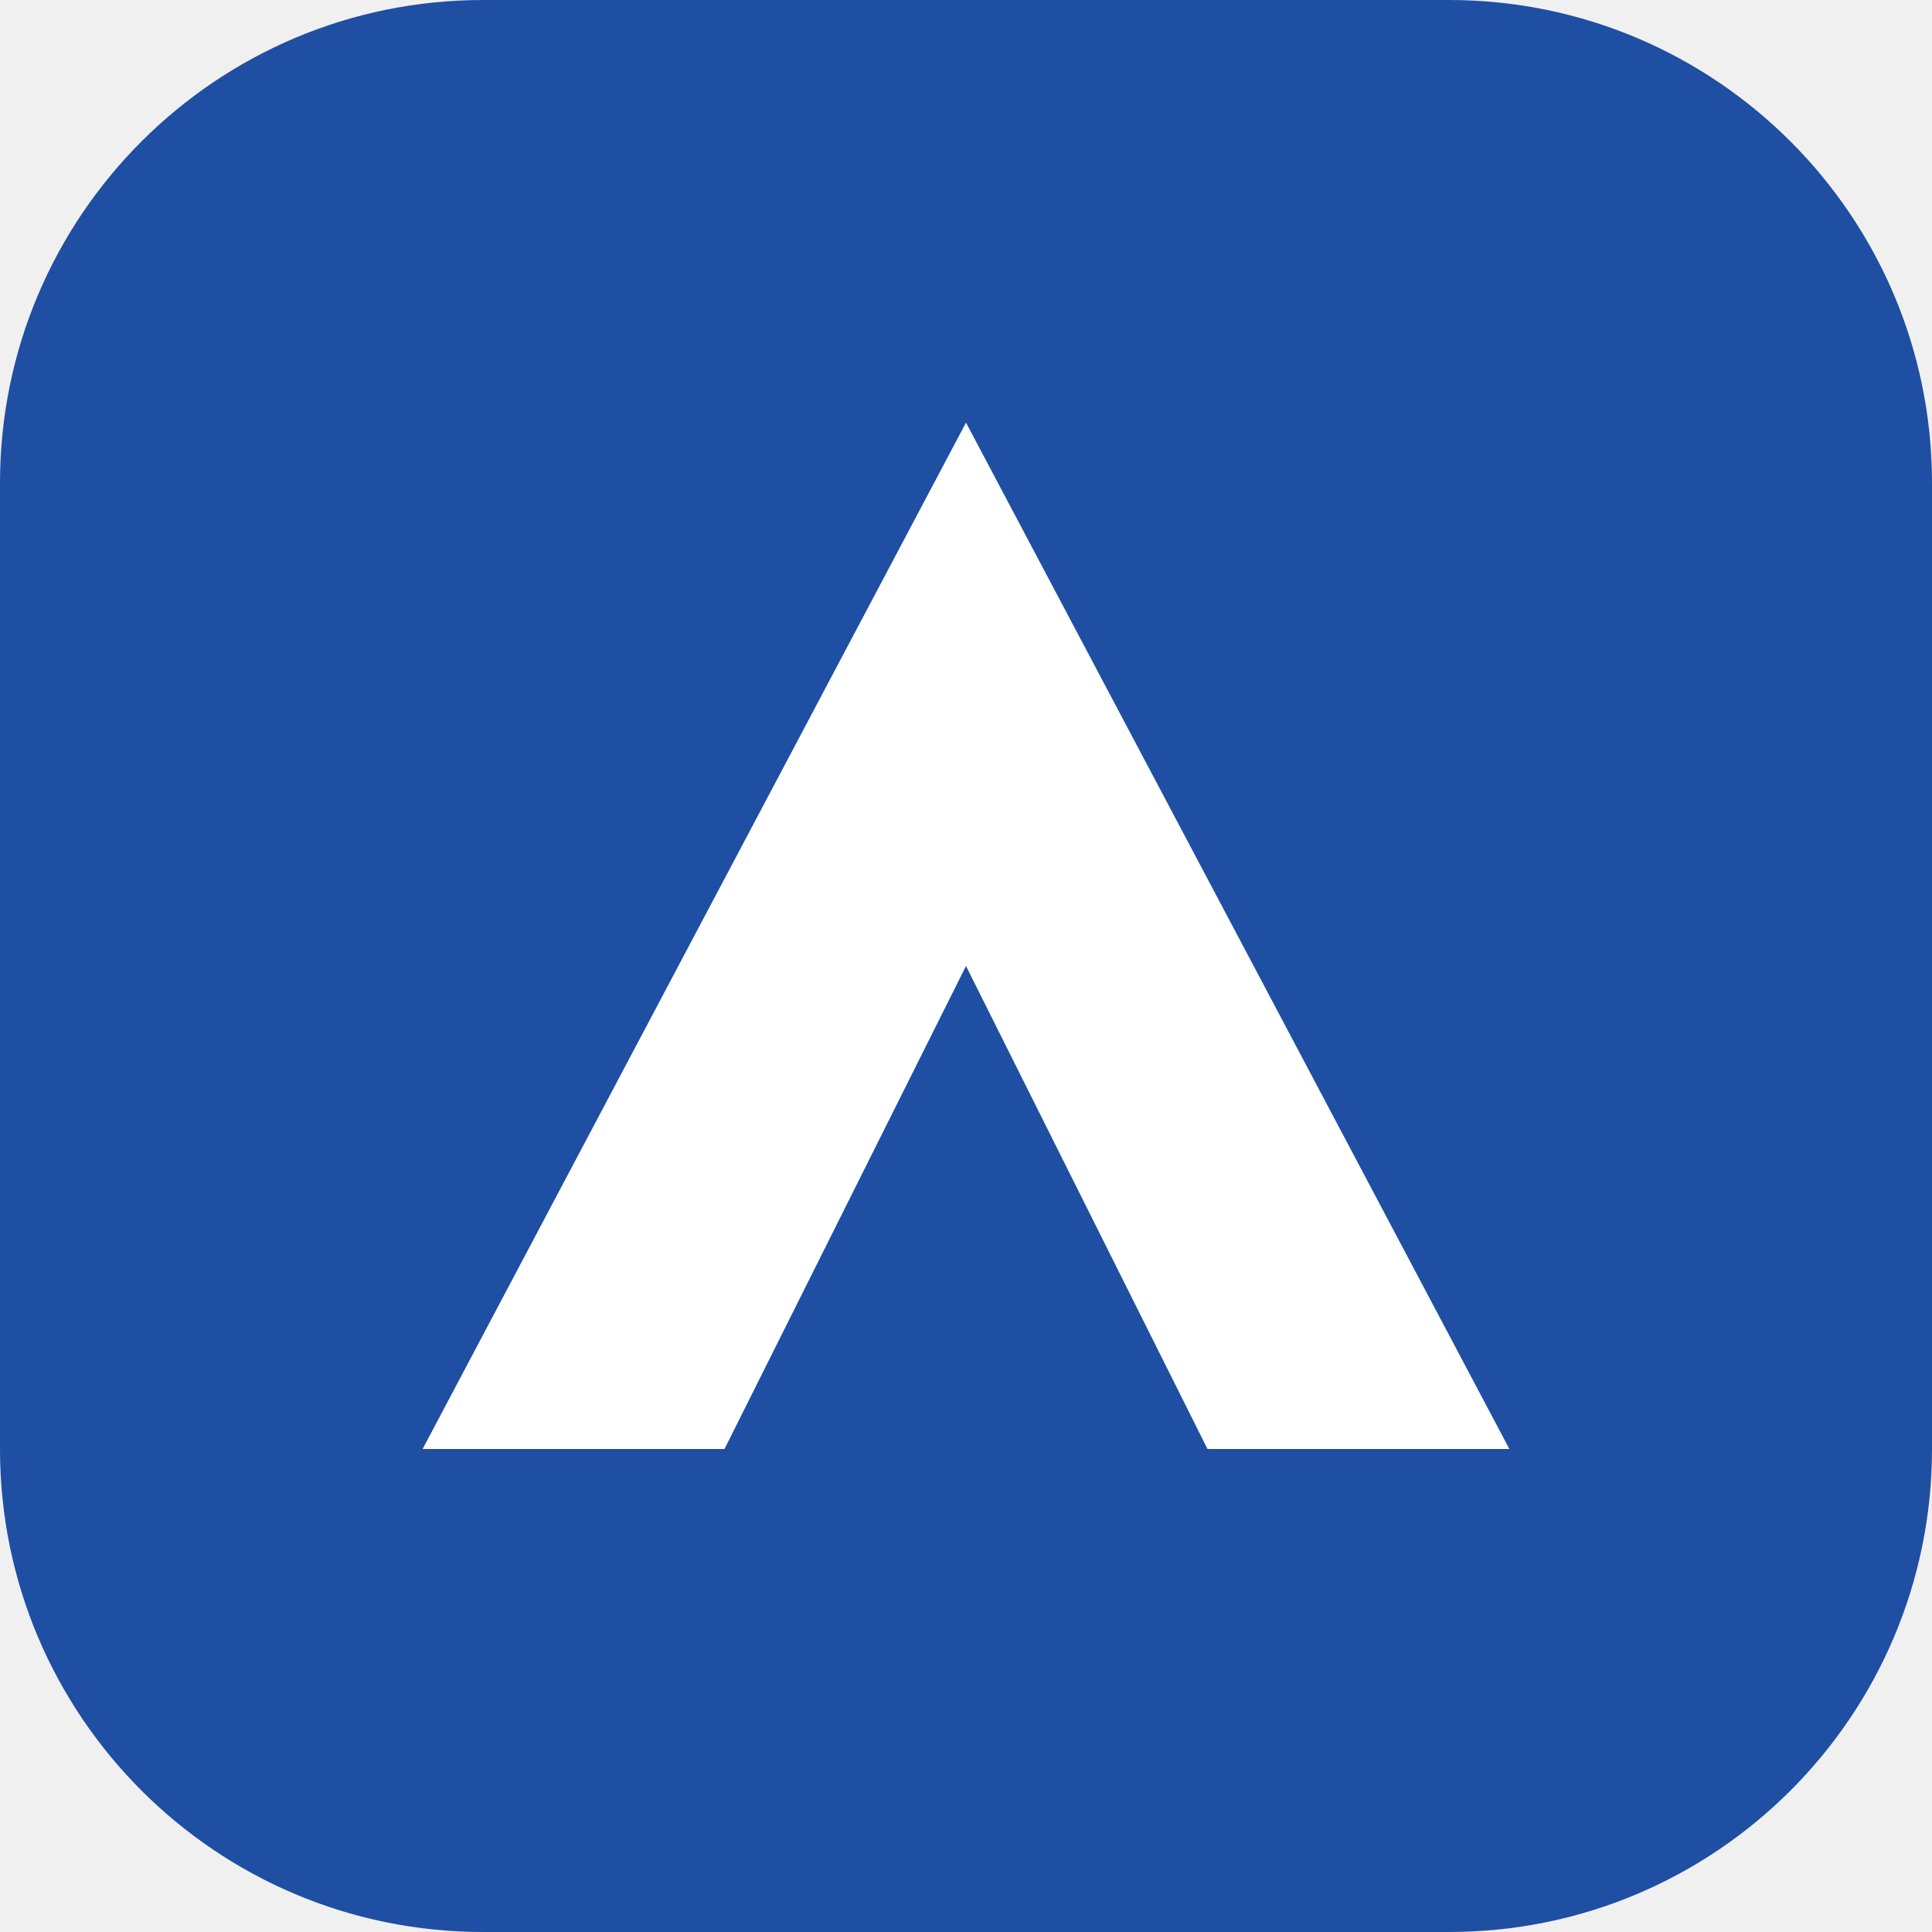
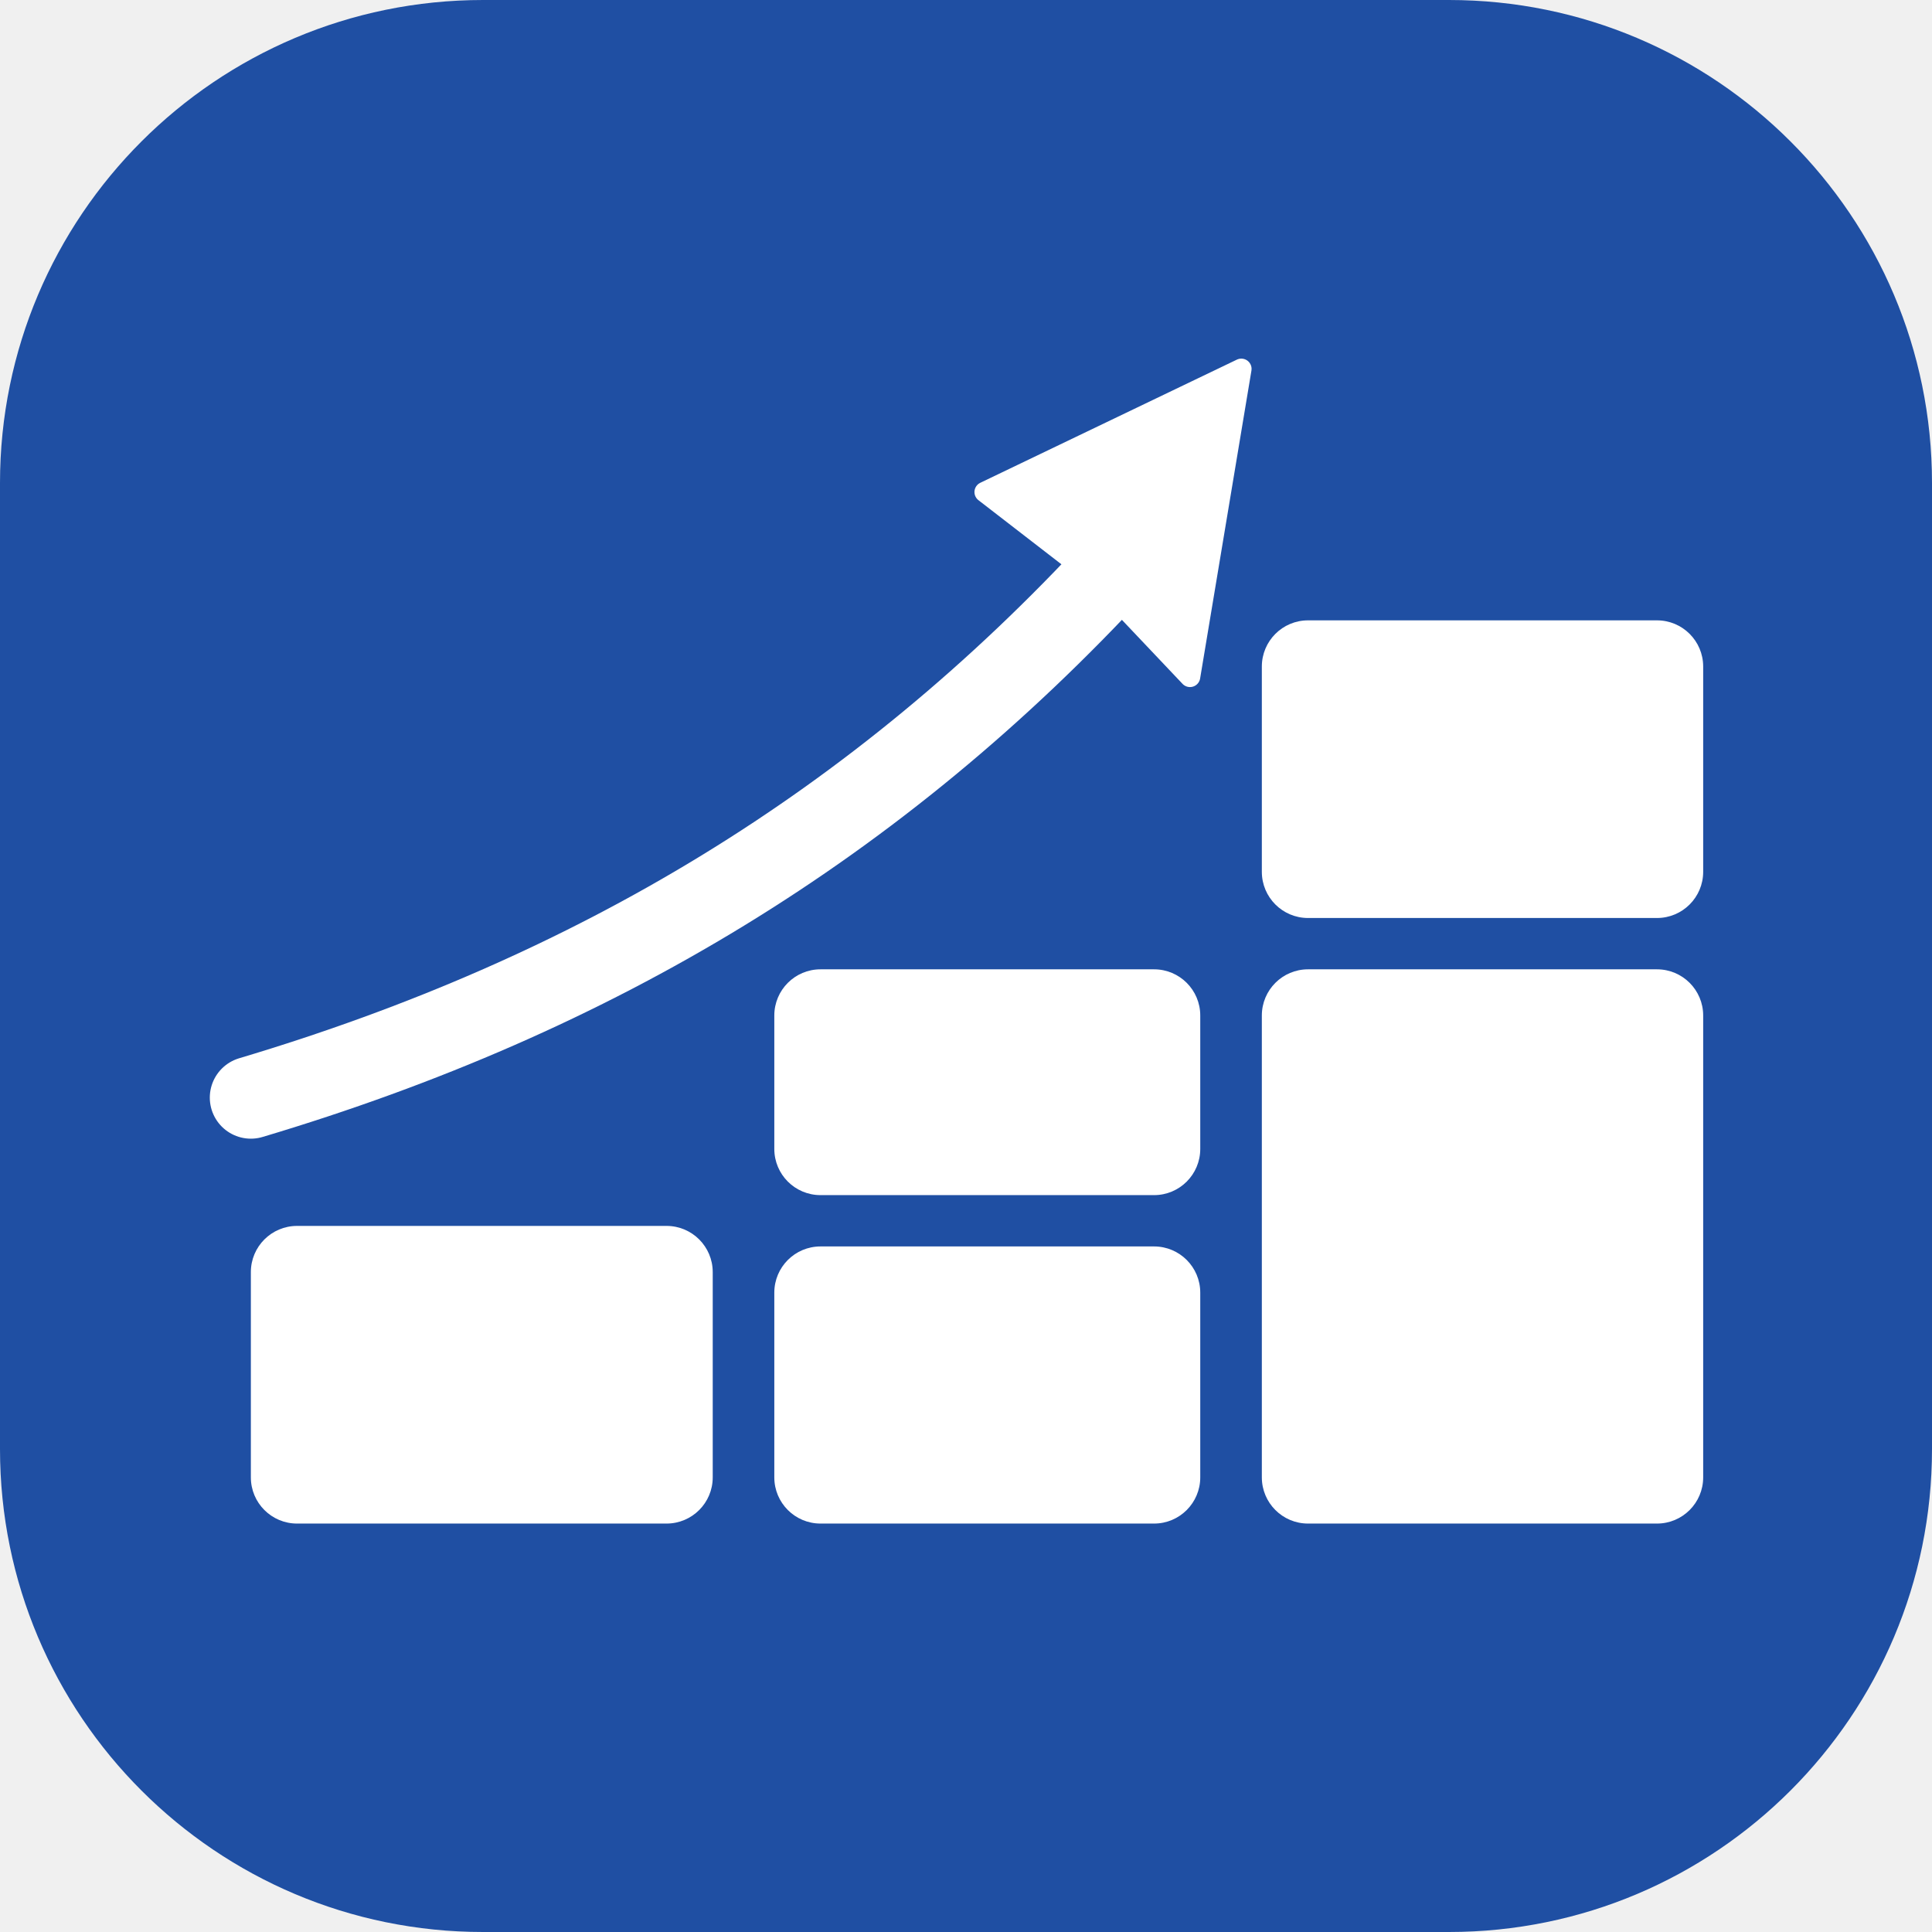
<svg xmlns="http://www.w3.org/2000/svg" viewBox="0 0 32 32">
  <rect width="32" height="32" rx="8" fill="#1f4fa3" />
-   <path d="M16 7 25 24h-5l-4-8-4 8H7z" fill="#fff" />
+   <g transform="translate(3.9 5.6) scale(0.085)">
+     <rect x="3" y="173" width="90" height="58" rx="9" fill="#ffffff" />
+     <rect x="105" y="123" width="83" height="44" rx="9" fill="#ffffff" />
+     <rect x="105" y="177" width="83" height="54" rx="9" fill="#ffffff" />
+     <rect x="200" y="123" width="86" height="108" rx="9" fill="#ffffff" />
+     <rect x="200" y="55" width="86" height="58" rx="9" fill="#ffffff" />
+     <path d="M3 148 C70 128 125 95 172 44" fill="none" stroke="#ffffff" stroke-width="16" stroke-linecap="round" />
+     <path d="M196 6 L186 66 L168 47 L146 30 Z" fill="#ffffff" stroke="#ffffff" stroke-width="4" stroke-linejoin="round" />
+   </g>
</svg>
